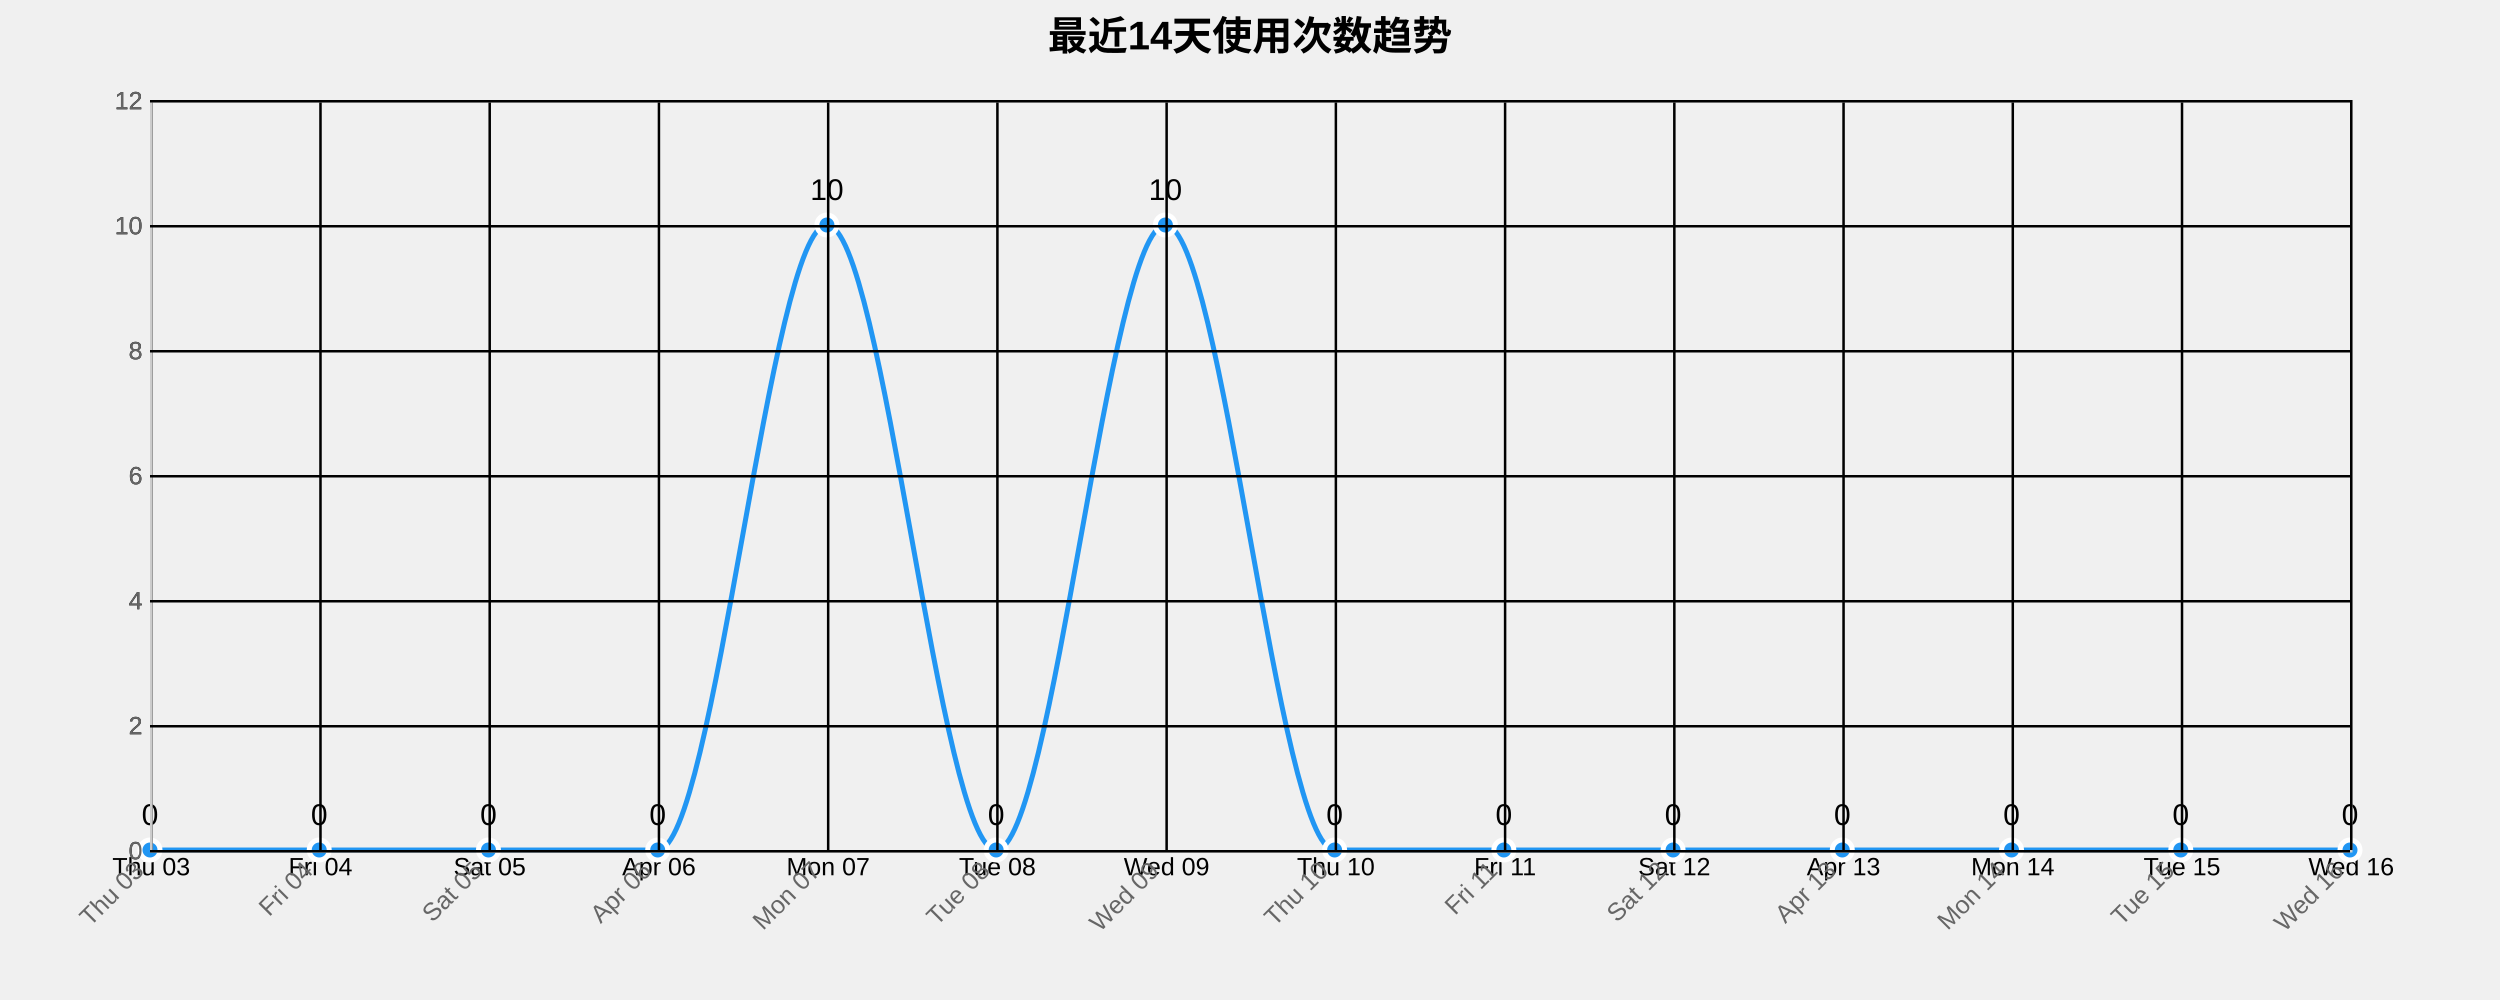
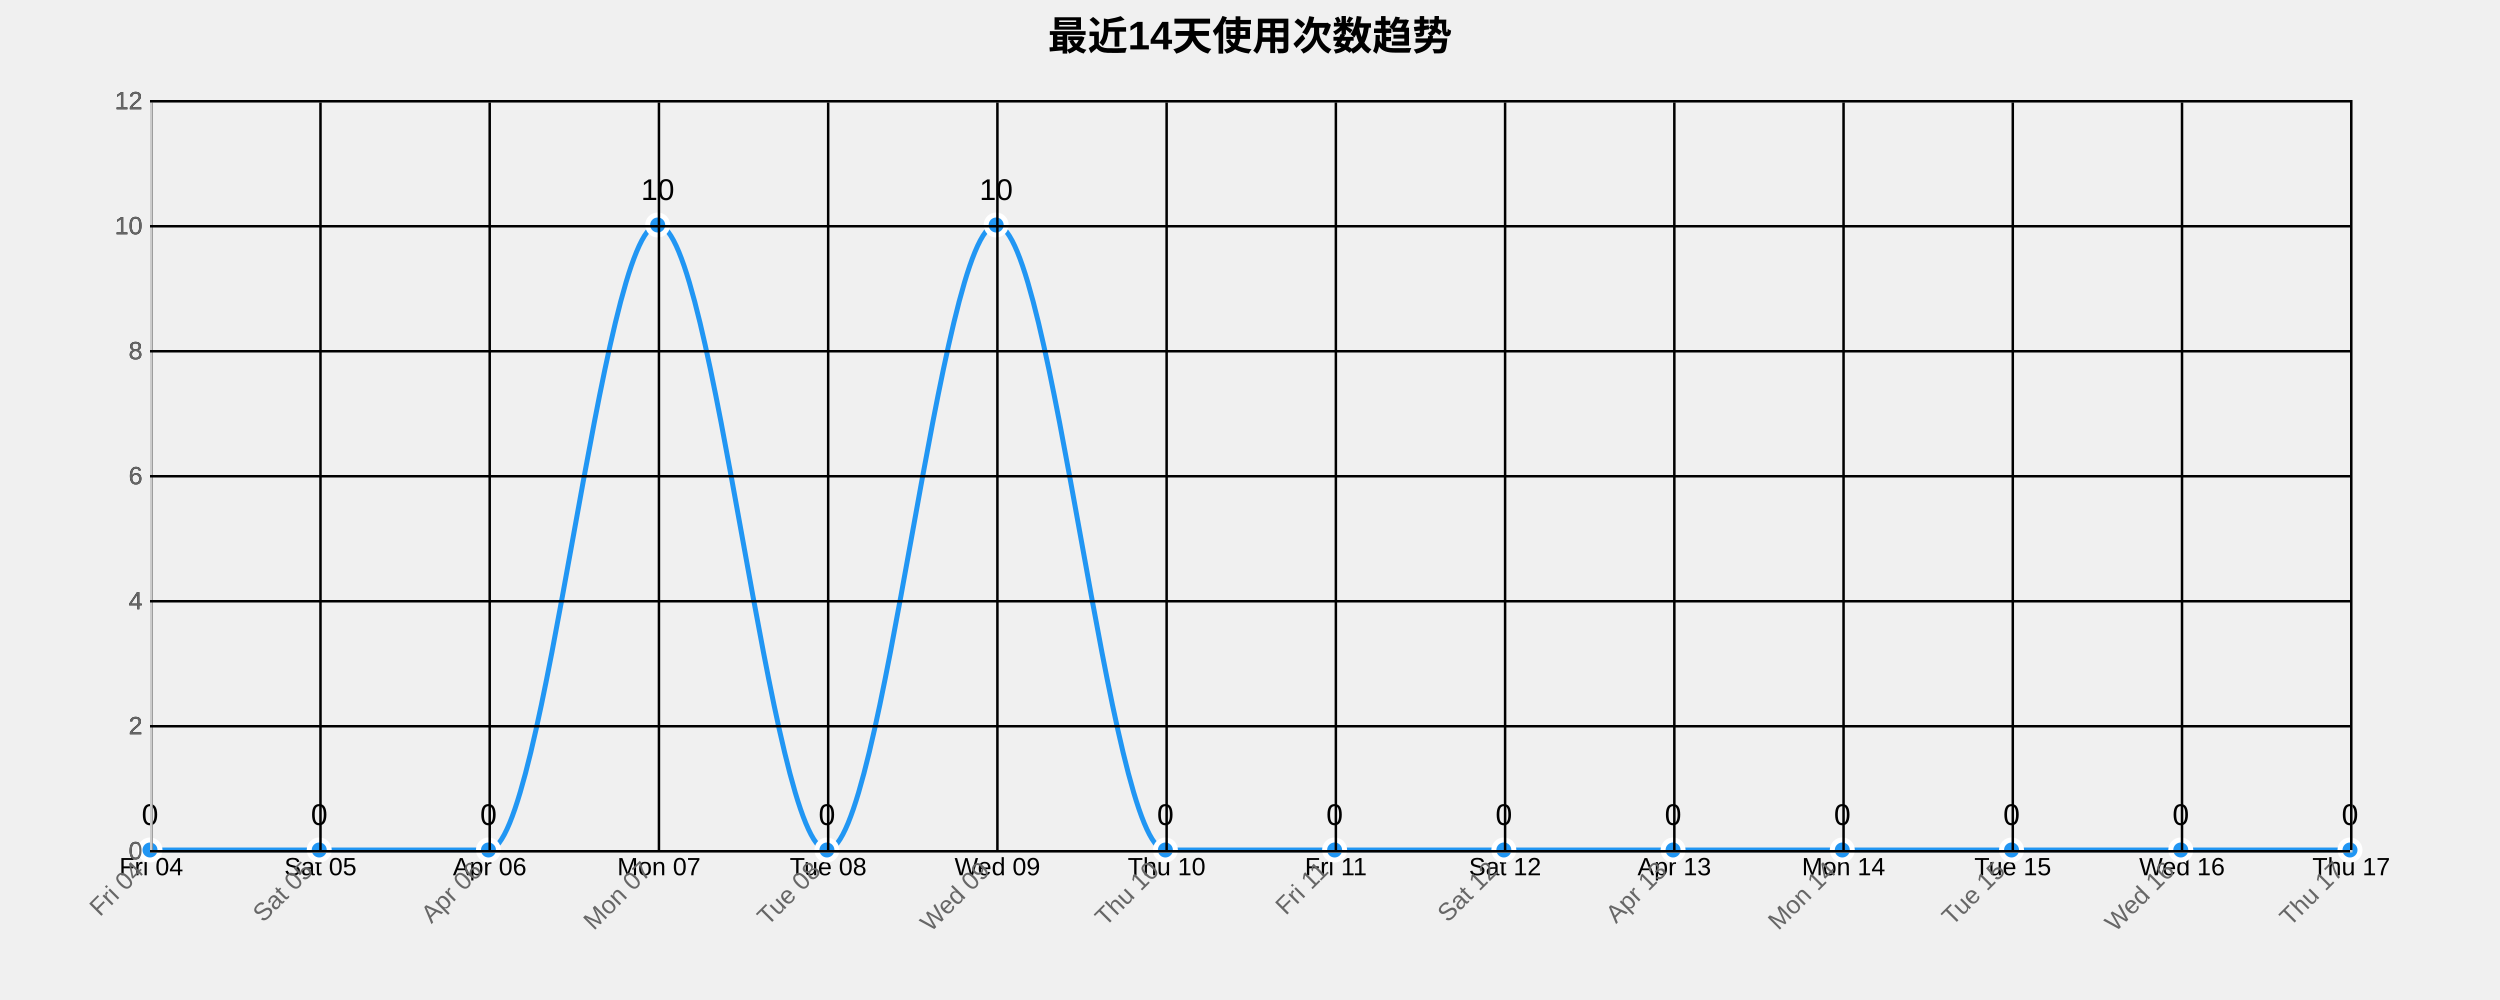
<svg xmlns="http://www.w3.org/2000/svg" width="1000" height="400">
  <g transform="translate(60,40)">
    <text x="440" y="-20" text-anchor="middle" style="font-size: 16px; font-weight: bold;">最近14天使用次数趋势</text>
    <g class="grid" transform="translate(0,300)" fill="none" font-size="10" font-family="sans-serif" text-anchor="middle">
      <path class="domain" stroke="currentColor" d="M0.5,-300V0.5H880.5V-300" />
      <g class="tick" opacity="1" transform="translate(0.5,0)">
        <line stroke="currentColor" y2="-300" />
-         <text fill="currentColor" y="3" dy="0.71em">Thu 03</text>
+         <text fill="currentColor" y="3" dy="0.71em">Fri 04</text>
      </g>
      <g class="tick" opacity="1" transform="translate(68.19231,0)">
        <line stroke="currentColor" y2="-300" />
-         <text fill="currentColor" y="3" dy="0.71em">Fri 04</text>
+         <text fill="currentColor" y="3" dy="0.71em">Sat 05</text>
      </g>
      <g class="tick" opacity="1" transform="translate(135.8846,0)">
        <line stroke="currentColor" y2="-300" />
-         <text fill="currentColor" y="3" dy="0.71em">Sat 05</text>
+         <text fill="currentColor" y="3" dy="0.71em">Apr 06</text>
      </g>
      <g class="tick" opacity="1" transform="translate(203.5769,0)">
        <line stroke="currentColor" y2="-300" />
-         <text fill="currentColor" y="3" dy="0.71em">Apr 06</text>
+         <text fill="currentColor" y="3" dy="0.71em">Mon 07</text>
      </g>
      <g class="tick" opacity="1" transform="translate(271.2692,0)">
        <line stroke="currentColor" y2="-300" />
-         <text fill="currentColor" y="3" dy="0.71em">Mon 07</text>
+         <text fill="currentColor" y="3" dy="0.71em">Tue 08</text>
      </g>
      <g class="tick" opacity="1" transform="translate(338.9615,0)">
        <line stroke="currentColor" y2="-300" />
-         <text fill="currentColor" y="3" dy="0.71em">Tue 08</text>
+         <text fill="currentColor" y="3" dy="0.71em">Wed 09</text>
      </g>
      <g class="tick" opacity="1" transform="translate(406.6538,0)">
        <line stroke="currentColor" y2="-300" />
-         <text fill="currentColor" y="3" dy="0.71em">Wed 09</text>
+         <text fill="currentColor" y="3" dy="0.71em">Thu 10</text>
      </g>
      <g class="tick" opacity="1" transform="translate(474.3462,0)">
        <line stroke="currentColor" y2="-300" />
-         <text fill="currentColor" y="3" dy="0.71em">Thu 10</text>
+         <text fill="currentColor" y="3" dy="0.71em">Fri 11</text>
      </g>
      <g class="tick" opacity="1" transform="translate(542.0385,0)">
        <line stroke="currentColor" y2="-300" />
-         <text fill="currentColor" y="3" dy="0.71em">Fri 11</text>
+         <text fill="currentColor" y="3" dy="0.71em">Sat 12</text>
      </g>
      <g class="tick" opacity="1" transform="translate(609.7308,0)">
        <line stroke="currentColor" y2="-300" />
-         <text fill="currentColor" y="3" dy="0.71em">Sat 12</text>
+         <text fill="currentColor" y="3" dy="0.71em">Apr 13</text>
      </g>
      <g class="tick" opacity="1" transform="translate(677.4231,0)">
        <line stroke="currentColor" y2="-300" />
-         <text fill="currentColor" y="3" dy="0.71em">Apr 13</text>
+         <text fill="currentColor" y="3" dy="0.71em">Mon 14</text>
      </g>
      <g class="tick" opacity="1" transform="translate(745.1154,0)">
        <line stroke="currentColor" y2="-300" />
-         <text fill="currentColor" y="3" dy="0.71em">Mon 14</text>
+         <text fill="currentColor" y="3" dy="0.71em">Tue 15</text>
      </g>
      <g class="tick" opacity="1" transform="translate(812.8077,0)">
        <line stroke="currentColor" y2="-300" />
-         <text fill="currentColor" y="3" dy="0.71em">Tue 15</text>
+         <text fill="currentColor" y="3" dy="0.71em">Wed 16</text>
      </g>
      <g class="tick" opacity="1" transform="translate(880.5,0)">
        <line stroke="currentColor" y2="-300" />
-         <text fill="currentColor" y="3" dy="0.71em">Wed 16</text>
+         <text fill="currentColor" y="3" dy="0.71em">Thu 17</text>
      </g>
    </g>
    <g class="grid" fill="none" font-size="10" font-family="sans-serif" text-anchor="end">
      <path class="domain" stroke="currentColor" d="M880,300.5H0.5V0.5H880" />
      <g class="tick" opacity="1" transform="translate(0,300.5)">
        <line stroke="currentColor" x2="880" />
        <text fill="currentColor" x="-3" dy="0.32em">0</text>
      </g>
      <g class="tick" opacity="1" transform="translate(0,250.5)">
        <line stroke="currentColor" x2="880" />
        <text fill="currentColor" x="-3" dy="0.32em">2</text>
      </g>
      <g class="tick" opacity="1" transform="translate(0,200.5)">
        <line stroke="currentColor" x2="880" />
        <text fill="currentColor" x="-3" dy="0.32em">4</text>
      </g>
      <g class="tick" opacity="1" transform="translate(0,150.5)">
        <line stroke="currentColor" x2="880" />
        <text fill="currentColor" x="-3" dy="0.32em">6</text>
      </g>
      <g class="tick" opacity="1" transform="translate(0,100.5)">
        <line stroke="currentColor" x2="880" />
        <text fill="currentColor" x="-3" dy="0.32em">8</text>
      </g>
      <g class="tick" opacity="1" transform="translate(0,50.5)">
        <line stroke="currentColor" x2="880" />
        <text fill="currentColor" x="-3" dy="0.32em">10</text>
      </g>
      <g class="tick" opacity="1" transform="translate(0,0.5)">
        <line stroke="currentColor" x2="880" />
        <text fill="currentColor" x="-3" dy="0.32em">12</text>
      </g>
    </g>
-     <path class="area" d="M0,300C22.564,300,45.128,300,67.692,300C90.256,300,112.821,300,135.385,300C157.949,300,180.513,300,203.077,300C225.641,300,248.205,50,270.769,50C293.333,50,315.897,300,338.462,300C361.026,300,383.59,50,406.154,50C428.718,50,451.282,300,473.846,300C496.41,300,518.974,300,541.538,300C564.103,300,586.667,300,609.231,300C631.795,300,654.359,300,676.923,300C699.487,300,722.051,300,744.615,300C767.179,300,789.744,300,812.308,300C834.872,300,857.436,300,880,300L880,300C857.436,300,834.872,300,812.308,300C789.744,300,767.179,300,744.615,300C722.051,300,699.487,300,676.923,300C654.359,300,631.795,300,609.231,300C586.667,300,564.103,300,541.538,300C518.974,300,496.41,300,473.846,300C451.282,300,428.718,300,406.154,300C383.59,300,361.026,300,338.462,300C315.897,300,293.333,300,270.769,300C248.205,300,225.641,300,203.077,300C180.513,300,157.949,300,135.385,300C112.821,300,90.256,300,67.692,300C45.128,300,22.564,300,0,300Z" style="fill: url(#area-gradient); opacity: 0.3;" />
-     <path class="line" d="M0,300C22.564,300,45.128,300,67.692,300C90.256,300,112.821,300,135.385,300C157.949,300,180.513,300,203.077,300C225.641,300,248.205,50,270.769,50C293.333,50,315.897,300,338.462,300C361.026,300,383.59,50,406.154,50C428.718,50,451.282,300,473.846,300C496.41,300,518.974,300,541.538,300C564.103,300,586.667,300,609.231,300C631.795,300,654.359,300,676.923,300C699.487,300,722.051,300,744.615,300C767.179,300,789.744,300,812.308,300C834.872,300,857.436,300,880,300" style="fill: none; stroke: #2196F3; stroke-width: 2px;" />
+     <path class="area" d="M0,300C22.564,300,45.128,300,67.692,300C90.256,300,112.821,300,135.385,300C157.949,300,180.513,50,203.077,50C225.641,50,248.205,300,270.769,300C293.333,300,315.897,50,338.462,50C361.026,50,383.59,300,406.154,300C428.718,300,451.282,300,473.846,300C496.41,300,518.974,300,541.538,300C564.103,300,586.667,300,609.231,300C631.795,300,654.359,300,676.923,300C699.487,300,722.051,300,744.615,300C767.179,300,789.744,300,812.308,300C834.872,300,857.436,300,880,300L880,300C857.436,300,834.872,300,812.308,300C789.744,300,767.179,300,744.615,300C722.051,300,699.487,300,676.923,300C654.359,300,631.795,300,609.231,300C586.667,300,564.103,300,541.538,300C518.974,300,496.41,300,473.846,300C451.282,300,428.718,300,406.154,300C383.59,300,361.026,300,338.462,300C315.897,300,293.333,300,270.769,300C248.205,300,225.641,300,203.077,300C180.513,300,157.949,300,135.385,300C112.821,300,90.256,300,67.692,300C45.128,300,22.564,300,0,300Z" style="fill: url(#area-gradient); opacity: 0.3;" />
+     <path class="line" d="M0,300C22.564,300,45.128,300,67.692,300C90.256,300,112.821,300,135.385,300C157.949,300,180.513,50,203.077,50C225.641,50,248.205,300,270.769,300C293.333,300,315.897,50,338.462,50C361.026,50,383.59,300,406.154,300C428.718,300,451.282,300,473.846,300C496.41,300,518.974,300,541.538,300C564.103,300,586.667,300,609.231,300C631.795,300,654.359,300,676.923,300C699.487,300,722.051,300,744.615,300C767.179,300,789.744,300,812.308,300C834.872,300,857.436,300,880,300" style="fill: none; stroke: #2196F3; stroke-width: 2px;" />
    <circle class="dot" cx="0" cy="300" r="4" style="fill: #2196F3; stroke: #fff; stroke-width: 2px;" />
    <circle class="dot" cx="67.692" cy="300" r="4" style="fill: #2196F3; stroke: #fff; stroke-width: 2px;" />
    <circle class="dot" cx="135.385" cy="300" r="4" style="fill: #2196F3; stroke: #fff; stroke-width: 2px;" />
-     <circle class="dot" cx="203.077" cy="300" r="4" style="fill: #2196F3; stroke: #fff; stroke-width: 2px;" />
-     <circle class="dot" cx="270.769" cy="50" r="4" style="fill: #2196F3; stroke: #fff; stroke-width: 2px;" />
-     <circle class="dot" cx="338.462" cy="300" r="4" style="fill: #2196F3; stroke: #fff; stroke-width: 2px;" />
-     <circle class="dot" cx="406.154" cy="50" r="4" style="fill: #2196F3; stroke: #fff; stroke-width: 2px;" />
+     <circle class="dot" cx="203.077" cy="50" r="4" style="fill: #2196F3; stroke: #fff; stroke-width: 2px;" />
+     <circle class="dot" cx="270.769" cy="300" r="4" style="fill: #2196F3; stroke: #fff; stroke-width: 2px;" />
+     <circle class="dot" cx="338.462" cy="50" r="4" style="fill: #2196F3; stroke: #fff; stroke-width: 2px;" />
+     <circle class="dot" cx="406.154" cy="300" r="4" style="fill: #2196F3; stroke: #fff; stroke-width: 2px;" />
    <circle class="dot" cx="473.846" cy="300" r="4" style="fill: #2196F3; stroke: #fff; stroke-width: 2px;" />
    <circle class="dot" cx="541.538" cy="300" r="4" style="fill: #2196F3; stroke: #fff; stroke-width: 2px;" />
    <circle class="dot" cx="609.231" cy="300" r="4" style="fill: #2196F3; stroke: #fff; stroke-width: 2px;" />
    <circle class="dot" cx="676.923" cy="300" r="4" style="fill: #2196F3; stroke: #fff; stroke-width: 2px;" />
    <circle class="dot" cx="744.615" cy="300" r="4" style="fill: #2196F3; stroke: #fff; stroke-width: 2px;" />
    <circle class="dot" cx="812.308" cy="300" r="4" style="fill: #2196F3; stroke: #fff; stroke-width: 2px;" />
    <circle class="dot" cx="880" cy="300" r="4" style="fill: #2196F3; stroke: #fff; stroke-width: 2px;" />
    <text class="label" x="0" y="290" text-anchor="middle" style="font-size: 12px;">0</text>
    <text class="label" x="67.692" y="290" text-anchor="middle" style="font-size: 12px;">0</text>
    <text class="label" x="135.385" y="290" text-anchor="middle" style="font-size: 12px;">0</text>
-     <text class="label" x="203.077" y="290" text-anchor="middle" style="font-size: 12px;">0</text>
-     <text class="label" x="270.769" y="40" text-anchor="middle" style="font-size: 12px;">10</text>
-     <text class="label" x="338.462" y="290" text-anchor="middle" style="font-size: 12px;">0</text>
-     <text class="label" x="406.154" y="40" text-anchor="middle" style="font-size: 12px;">10</text>
+     <text class="label" x="203.077" y="40" text-anchor="middle" style="font-size: 12px;">10</text>
+     <text class="label" x="270.769" y="290" text-anchor="middle" style="font-size: 12px;">0</text>
+     <text class="label" x="338.462" y="40" text-anchor="middle" style="font-size: 12px;">10</text>
+     <text class="label" x="406.154" y="290" text-anchor="middle" style="font-size: 12px;">0</text>
    <text class="label" x="473.846" y="290" text-anchor="middle" style="font-size: 12px;">0</text>
    <text class="label" x="541.538" y="290" text-anchor="middle" style="font-size: 12px;">0</text>
    <text class="label" x="609.231" y="290" text-anchor="middle" style="font-size: 12px;">0</text>
    <text class="label" x="676.923" y="290" text-anchor="middle" style="font-size: 12px;">0</text>
    <text class="label" x="744.615" y="290" text-anchor="middle" style="font-size: 12px;">0</text>
    <text class="label" x="812.308" y="290" text-anchor="middle" style="font-size: 12px;">0</text>
    <text class="label" x="880" y="290" text-anchor="middle" style="font-size: 12px;">0</text>
    <g class="x-axis" transform="translate(0,300)" fill="none" font-size="10" font-family="sans-serif" text-anchor="middle">
      <path class="domain" stroke="currentColor" d="M0.5,-300V0.5H880.5V-300" />
      <g class="tick" opacity="1" transform="translate(0.5,0)">
        <line stroke="currentColor" y2="-300" />
-         <text fill="currentColor" y="3" dy=".15em" style="text-anchor: end;" dx="-.8em" transform="rotate(-45)">Thu 03</text>
+         <text fill="currentColor" y="3" dy=".15em" style="text-anchor: end;" dx="-.8em" transform="rotate(-45)">Fri 04</text>
      </g>
      <g class="tick" opacity="1" transform="translate(68.19231,0)">
        <line stroke="currentColor" y2="-300" />
-         <text fill="currentColor" y="3" dy=".15em" style="text-anchor: end;" dx="-.8em" transform="rotate(-45)">Fri 04</text>
+         <text fill="currentColor" y="3" dy=".15em" style="text-anchor: end;" dx="-.8em" transform="rotate(-45)">Sat 05</text>
      </g>
      <g class="tick" opacity="1" transform="translate(135.8846,0)">
        <line stroke="currentColor" y2="-300" />
-         <text fill="currentColor" y="3" dy=".15em" style="text-anchor: end;" dx="-.8em" transform="rotate(-45)">Sat 05</text>
+         <text fill="currentColor" y="3" dy=".15em" style="text-anchor: end;" dx="-.8em" transform="rotate(-45)">Apr 06</text>
      </g>
      <g class="tick" opacity="1" transform="translate(203.5769,0)">
        <line stroke="currentColor" y2="-300" />
-         <text fill="currentColor" y="3" dy=".15em" style="text-anchor: end;" dx="-.8em" transform="rotate(-45)">Apr 06</text>
+         <text fill="currentColor" y="3" dy=".15em" style="text-anchor: end;" dx="-.8em" transform="rotate(-45)">Mon 07</text>
      </g>
      <g class="tick" opacity="1" transform="translate(271.2692,0)">
        <line stroke="currentColor" y2="-300" />
-         <text fill="currentColor" y="3" dy=".15em" style="text-anchor: end;" dx="-.8em" transform="rotate(-45)">Mon 07</text>
+         <text fill="currentColor" y="3" dy=".15em" style="text-anchor: end;" dx="-.8em" transform="rotate(-45)">Tue 08</text>
      </g>
      <g class="tick" opacity="1" transform="translate(338.9615,0)">
        <line stroke="currentColor" y2="-300" />
-         <text fill="currentColor" y="3" dy=".15em" style="text-anchor: end;" dx="-.8em" transform="rotate(-45)">Tue 08</text>
+         <text fill="currentColor" y="3" dy=".15em" style="text-anchor: end;" dx="-.8em" transform="rotate(-45)">Wed 09</text>
      </g>
      <g class="tick" opacity="1" transform="translate(406.6538,0)">
        <line stroke="currentColor" y2="-300" />
-         <text fill="currentColor" y="3" dy=".15em" style="text-anchor: end;" dx="-.8em" transform="rotate(-45)">Wed 09</text>
+         <text fill="currentColor" y="3" dy=".15em" style="text-anchor: end;" dx="-.8em" transform="rotate(-45)">Thu 10</text>
      </g>
      <g class="tick" opacity="1" transform="translate(474.3462,0)">
        <line stroke="currentColor" y2="-300" />
-         <text fill="currentColor" y="3" dy=".15em" style="text-anchor: end;" dx="-.8em" transform="rotate(-45)">Thu 10</text>
+         <text fill="currentColor" y="3" dy=".15em" style="text-anchor: end;" dx="-.8em" transform="rotate(-45)">Fri 11</text>
      </g>
      <g class="tick" opacity="1" transform="translate(542.0385,0)">
        <line stroke="currentColor" y2="-300" />
-         <text fill="currentColor" y="3" dy=".15em" style="text-anchor: end;" dx="-.8em" transform="rotate(-45)">Fri 11</text>
+         <text fill="currentColor" y="3" dy=".15em" style="text-anchor: end;" dx="-.8em" transform="rotate(-45)">Sat 12</text>
      </g>
      <g class="tick" opacity="1" transform="translate(609.7308,0)">
        <line stroke="currentColor" y2="-300" />
-         <text fill="currentColor" y="3" dy=".15em" style="text-anchor: end;" dx="-.8em" transform="rotate(-45)">Sat 12</text>
+         <text fill="currentColor" y="3" dy=".15em" style="text-anchor: end;" dx="-.8em" transform="rotate(-45)">Apr 13</text>
      </g>
      <g class="tick" opacity="1" transform="translate(677.4231,0)">
        <line stroke="currentColor" y2="-300" />
-         <text fill="currentColor" y="3" dy=".15em" style="text-anchor: end;" dx="-.8em" transform="rotate(-45)">Apr 13</text>
+         <text fill="currentColor" y="3" dy=".15em" style="text-anchor: end;" dx="-.8em" transform="rotate(-45)">Mon 14</text>
      </g>
      <g class="tick" opacity="1" transform="translate(745.1154,0)">
        <line stroke="currentColor" y2="-300" />
-         <text fill="currentColor" y="3" dy=".15em" style="text-anchor: end;" dx="-.8em" transform="rotate(-45)">Mon 14</text>
+         <text fill="currentColor" y="3" dy=".15em" style="text-anchor: end;" dx="-.8em" transform="rotate(-45)">Tue 15</text>
      </g>
      <g class="tick" opacity="1" transform="translate(812.8077,0)">
        <line stroke="currentColor" y2="-300" />
-         <text fill="currentColor" y="3" dy=".15em" style="text-anchor: end;" dx="-.8em" transform="rotate(-45)">Tue 15</text>
+         <text fill="currentColor" y="3" dy=".15em" style="text-anchor: end;" dx="-.8em" transform="rotate(-45)">Wed 16</text>
      </g>
      <g class="tick" opacity="1" transform="translate(880.5,0)">
        <line stroke="currentColor" y2="-300" />
-         <text fill="currentColor" y="3" dy=".15em" style="text-anchor: end;" dx="-.8em" transform="rotate(-45)">Wed 16</text>
+         <text fill="currentColor" y="3" dy=".15em" style="text-anchor: end;" dx="-.8em" transform="rotate(-45)">Thu 17</text>
      </g>
    </g>
    <g class="y-axis" fill="none" font-size="10" font-family="sans-serif" text-anchor="end">
      <path class="domain" stroke="currentColor" d="M880,300.5H0.5V0.5H880" />
      <g class="tick" opacity="1" transform="translate(0,300.5)">
        <line stroke="currentColor" x2="880" />
        <text fill="currentColor" x="-3" dy="0.32em">0</text>
      </g>
      <g class="tick" opacity="1" transform="translate(0,250.5)">
        <line stroke="currentColor" x2="880" />
        <text fill="currentColor" x="-3" dy="0.32em">2</text>
      </g>
      <g class="tick" opacity="1" transform="translate(0,200.5)">
        <line stroke="currentColor" x2="880" />
        <text fill="currentColor" x="-3" dy="0.32em">4</text>
      </g>
      <g class="tick" opacity="1" transform="translate(0,150.5)">
        <line stroke="currentColor" x2="880" />
        <text fill="currentColor" x="-3" dy="0.32em">6</text>
      </g>
      <g class="tick" opacity="1" transform="translate(0,100.5)">
        <line stroke="currentColor" x2="880" />
        <text fill="currentColor" x="-3" dy="0.32em">8</text>
      </g>
      <g class="tick" opacity="1" transform="translate(0,50.5)">
        <line stroke="currentColor" x2="880" />
        <text fill="currentColor" x="-3" dy="0.32em">10</text>
      </g>
      <g class="tick" opacity="1" transform="translate(0,0.5)">
        <line stroke="currentColor" x2="880" />
        <text fill="currentColor" x="-3" dy="0.32em">12</text>
      </g>
    </g>
    <style>
    .grid line {
      stroke: #e0e0e0;
      stroke-opacity: 0.7;
      shape-rendering: crispEdges;
    }
    .grid path {
      stroke-width: 0;
    }
    .dot:hover {
      r: 6;
    }
    text {
      font-family: Arial, sans-serif;
    }
    .x-axis path, .y-axis path {
      stroke: #ccc;
    }
    .x-axis text, .y-axis text {
      fill: #666;
    }
  </style>
  </g>
</svg>
